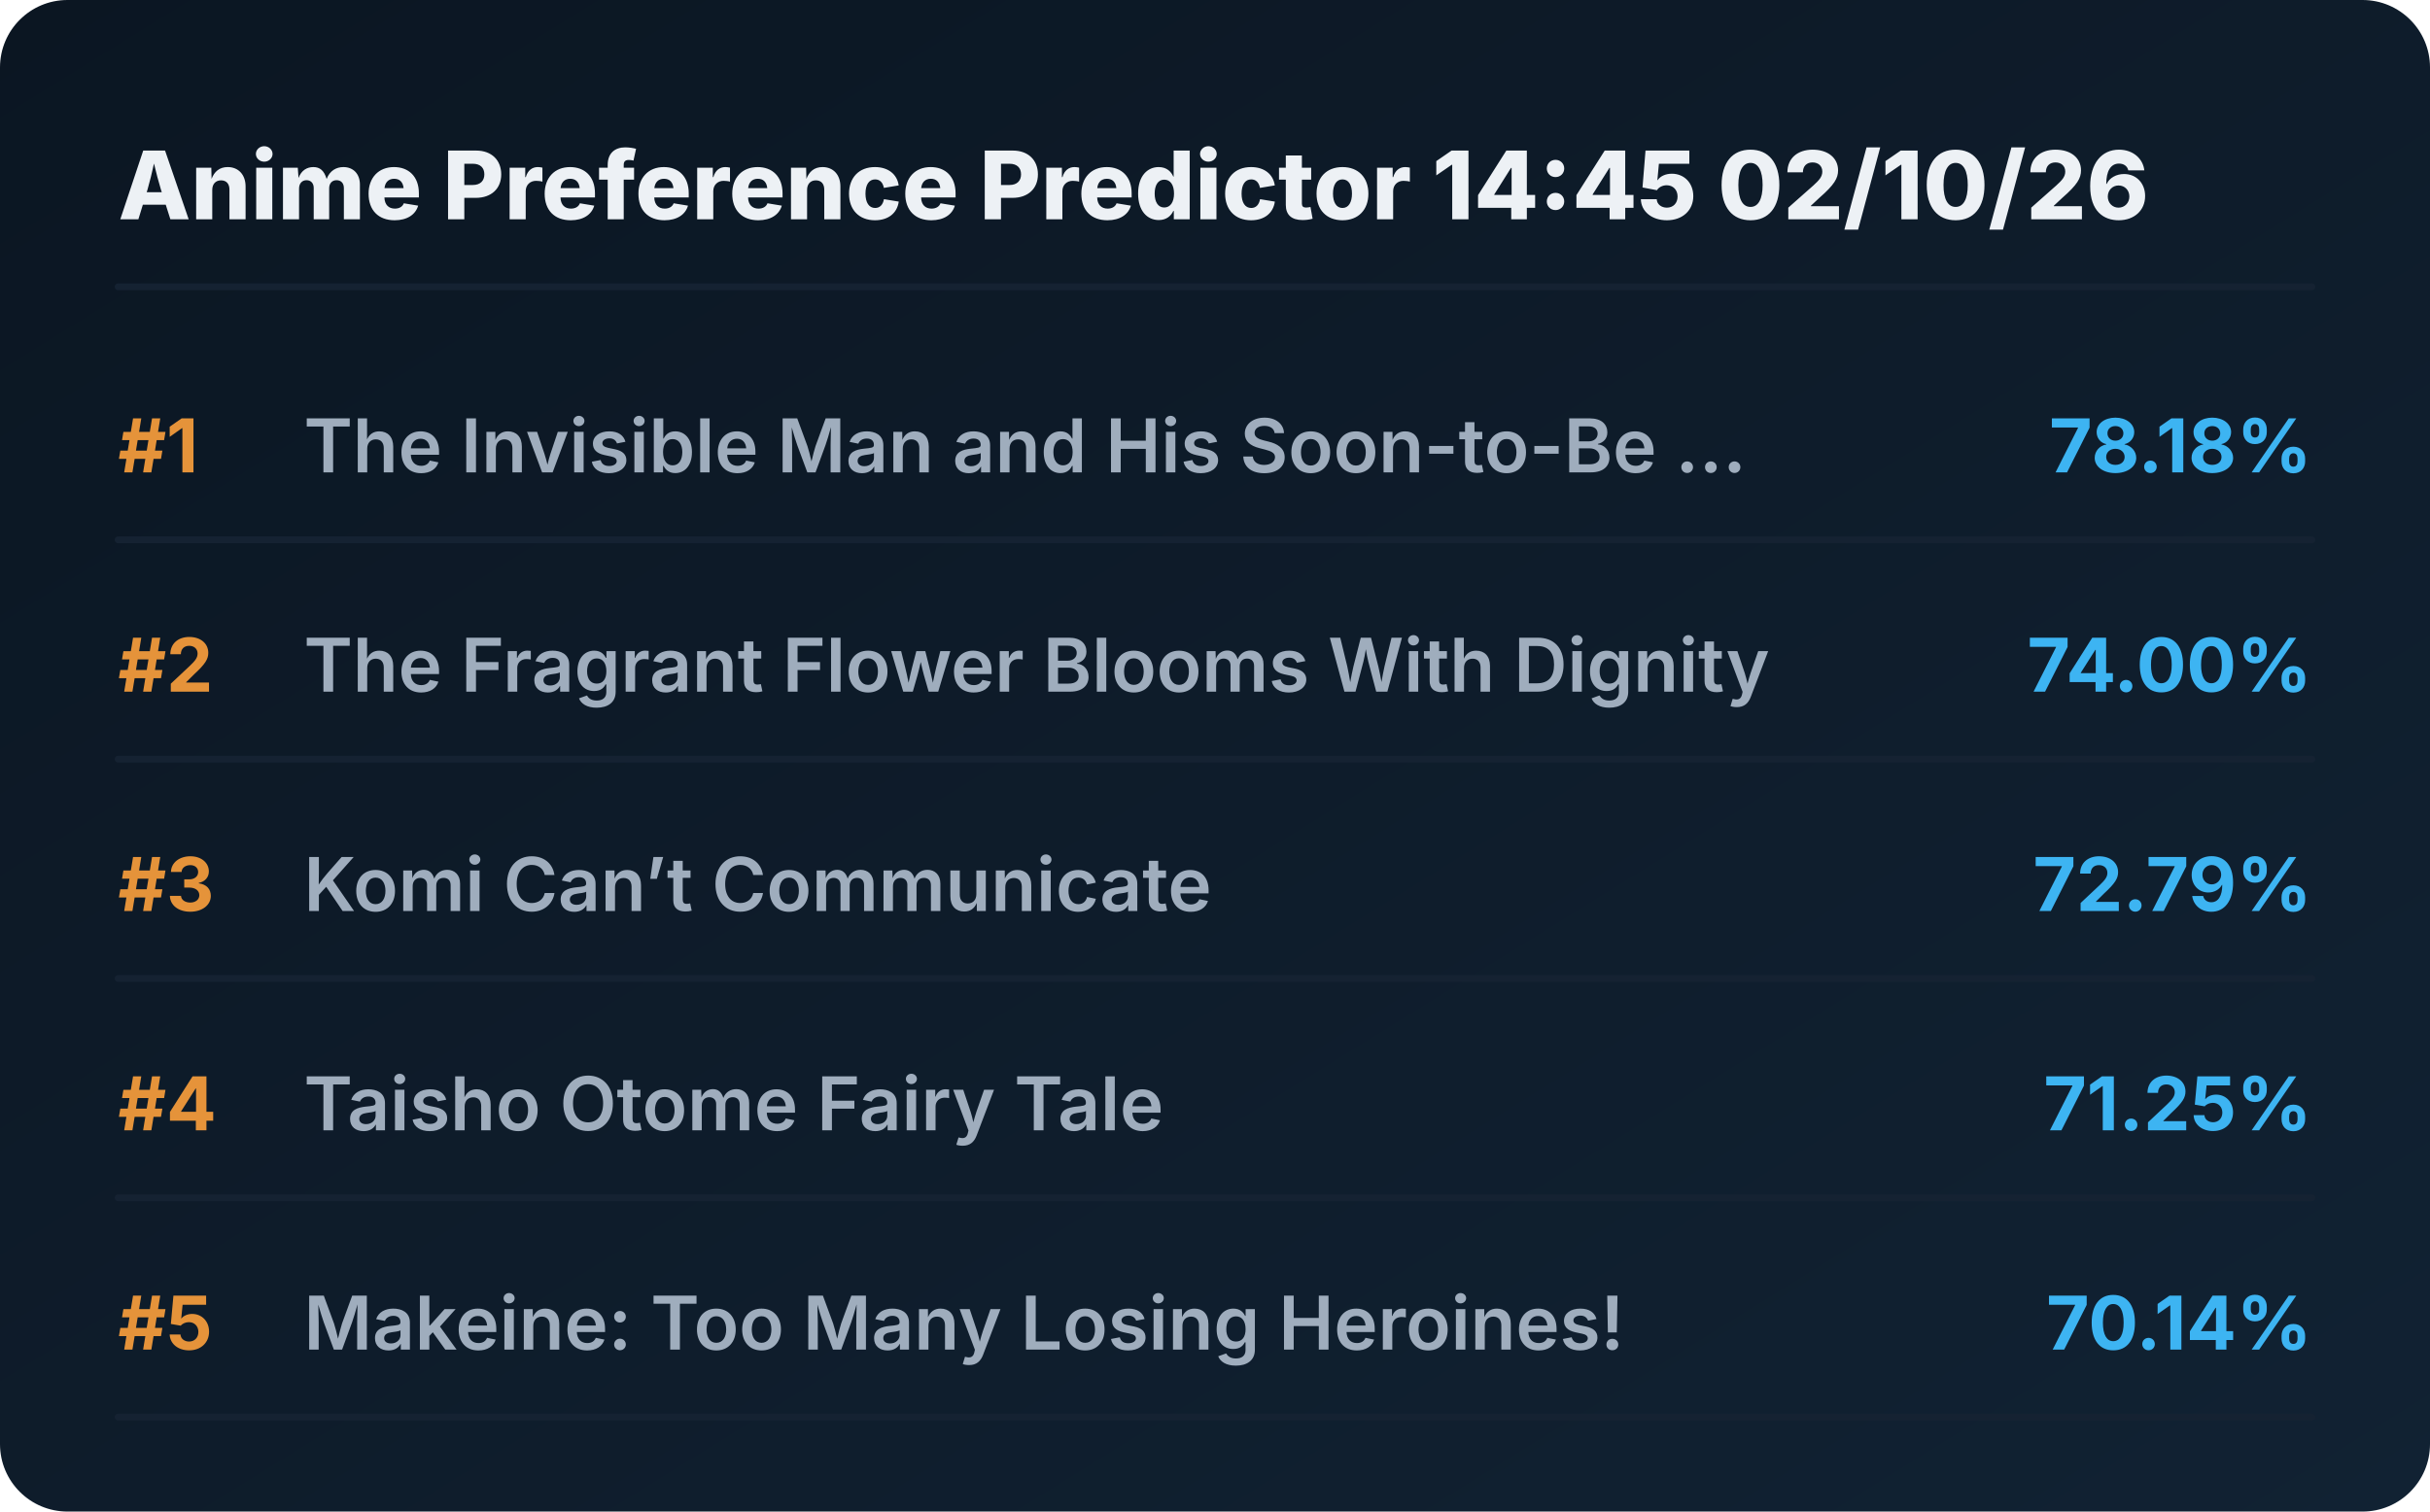
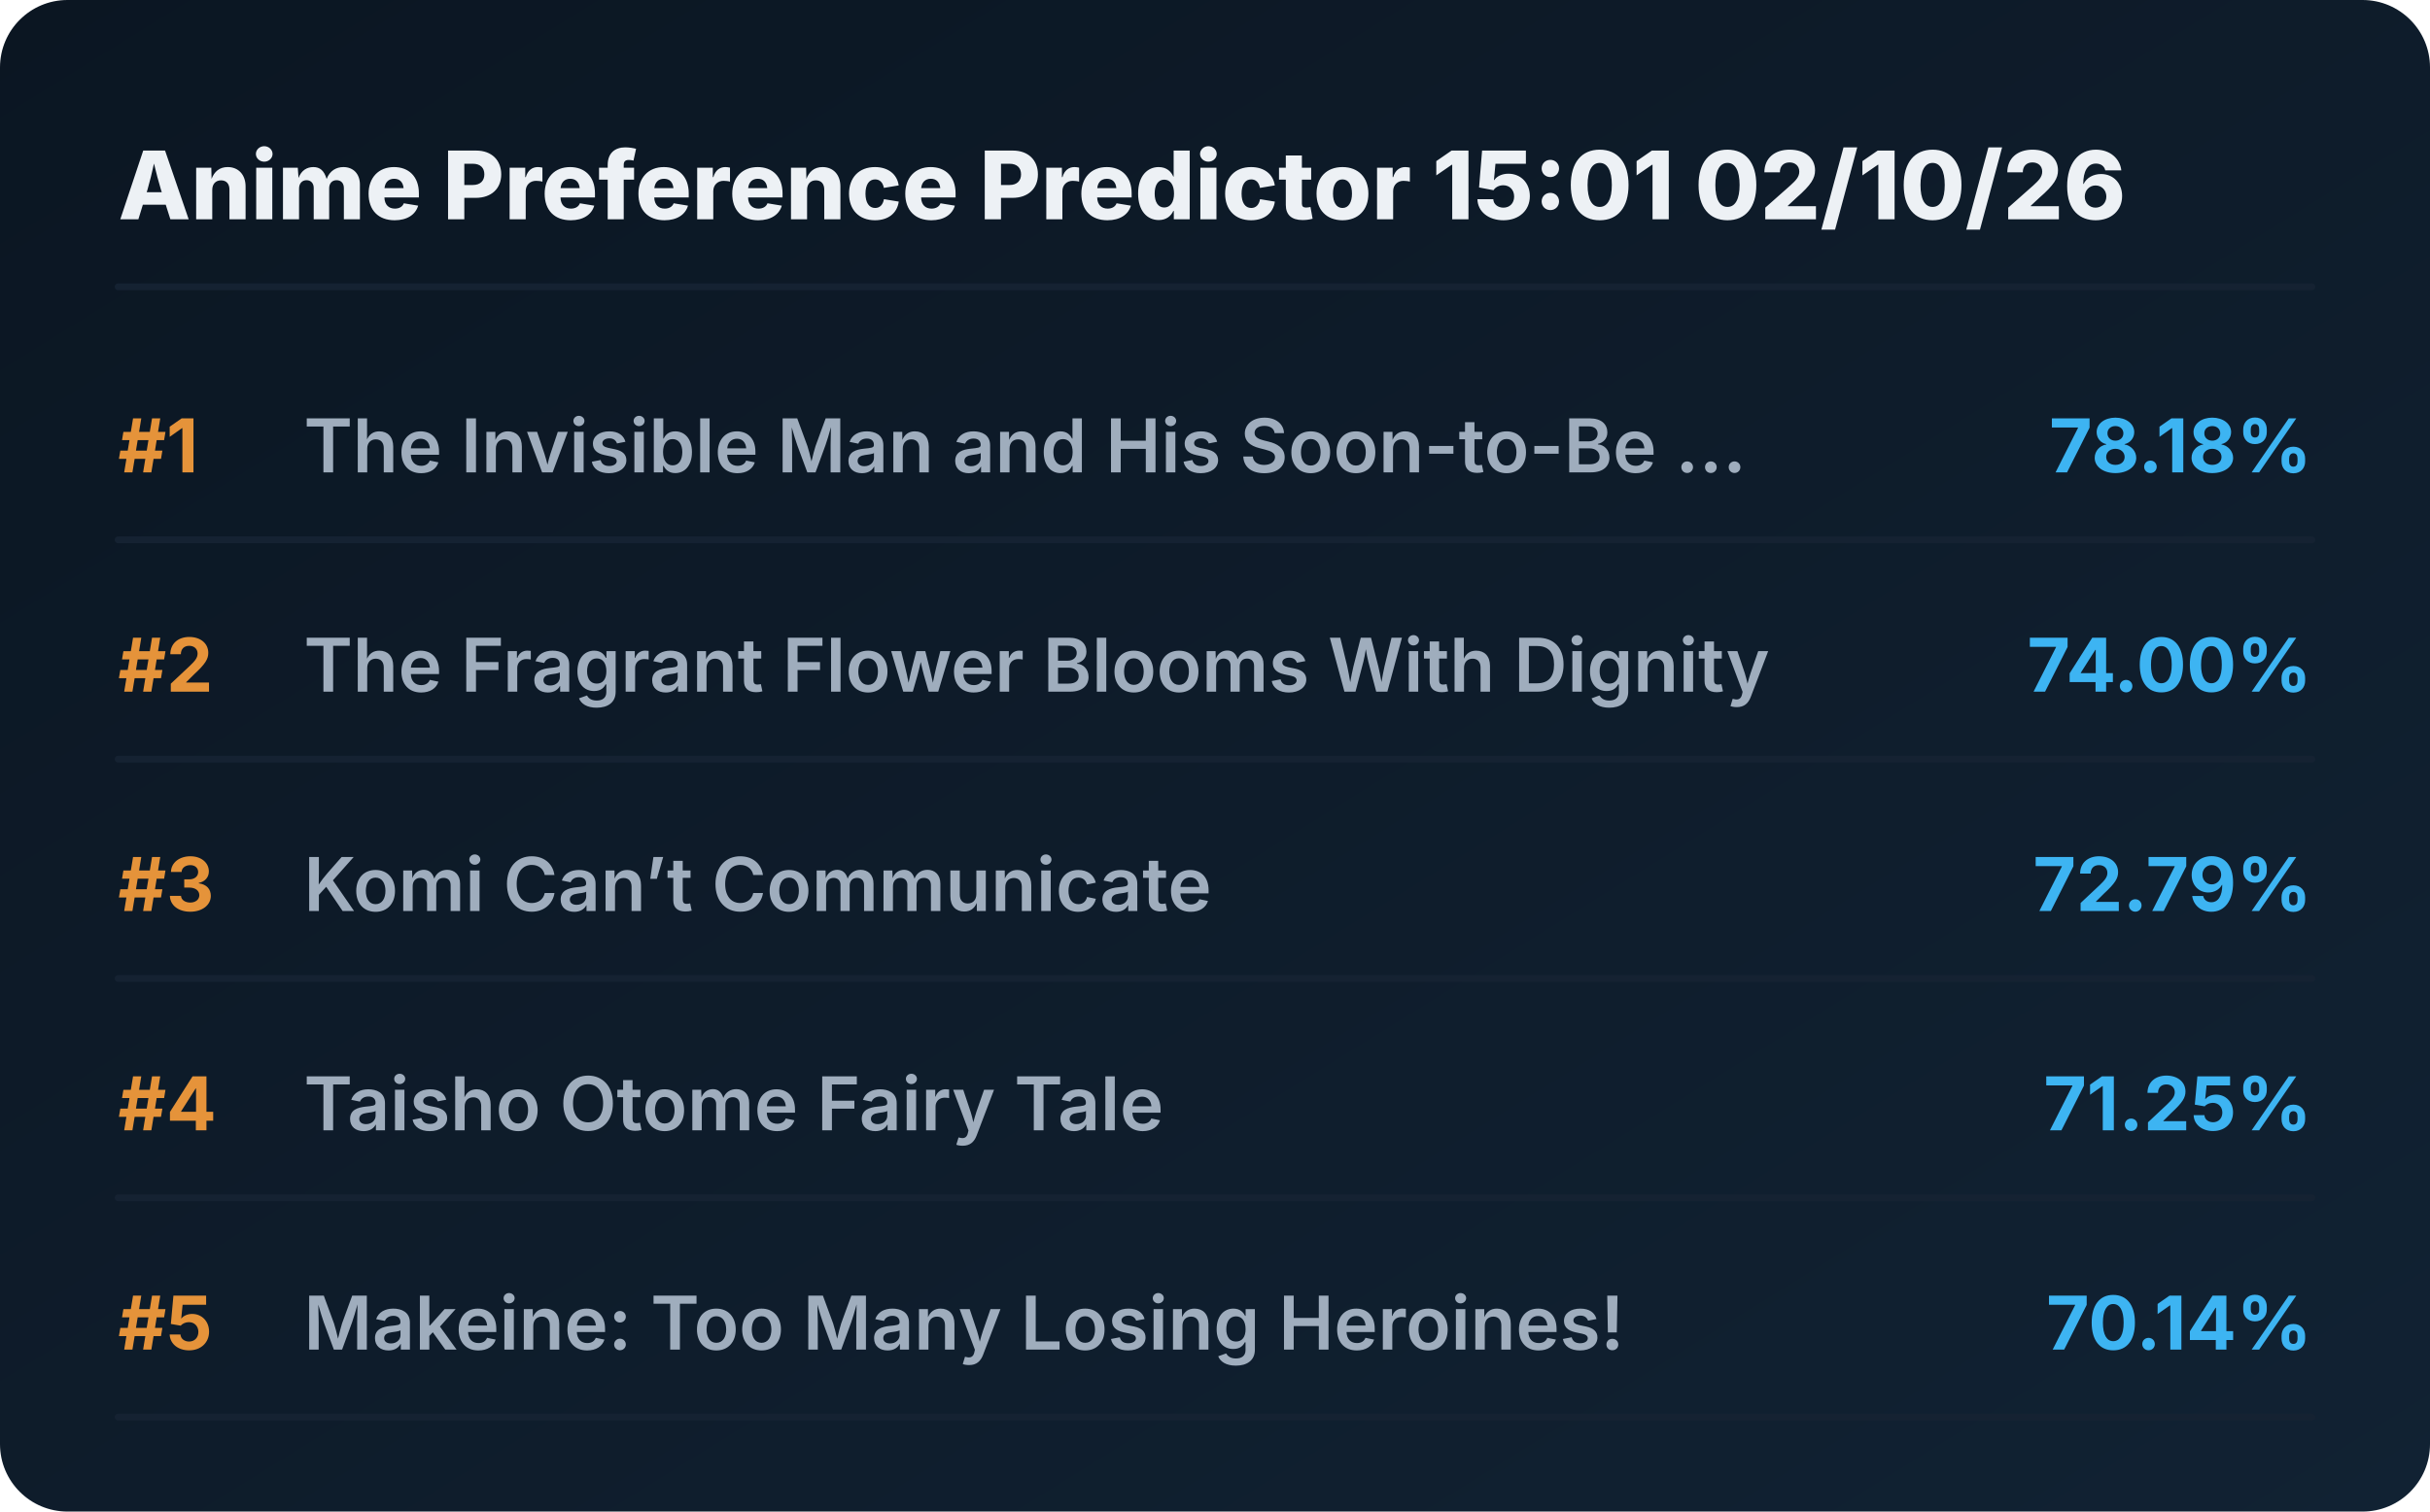
<svg xmlns="http://www.w3.org/2000/svg" viewBox="0 0 720 448" preserveAspectRatio="xMidYMid meet" style="width: 100%; height: auto; max-width: 720px;">
  <defs>
    <linearGradient id="boxGrad" x1="0%" y1="0%" x2="100%" y2="100%">
      <stop offset="0%" stop-color="#0b1622" />
      <stop offset="100%" stop-color="#112233" />
    </linearGradient>
    <clipPath id="titleClip">
      <rect x="90" y="0" width="510" height="100%" />
    </clipPath>
  </defs>
  <style>
    .bg { fill: url(#boxGrad); rx: 20px; }
    .header { font-family: 'Overpass', 'Inter', system-ui, sans-serif; font-weight: 800; font-size: 28px; fill: #edf1f5; }
    .rank { font-family: 'Overpass', 'Inter', system-ui, sans-serif; font-weight: 700; font-size: 22px; fill: #e5933a; }
    .title { font-family: 'Overpass', 'Inter', system-ui, sans-serif; font-weight: 600; font-size: 22px; fill: #9fadbd; }
    .score { font-family: 'Overpass', 'Inter', system-ui, sans-serif; font-weight: 700; font-size: 22px; fill: #3db4f2; }
    .line { stroke: #152232; stroke-width: 2; stroke-linecap: round; }
  </style>
  <rect class="bg" width="720" height="448" />
-   <text x="35" y="65" class="header">Anime Preference Predictor 14:45 02/10/26</text>
+   <text x="35" y="65" class="header">Anime Preference Predictor 15:01 02/10/26</text>
  <line x1="35" y1="85" x2="685" y2="85" class="line" />
  <g transform="translate(0, 0)">
    <text x="35" y="140" class="rank">#1</text>
    <text x="90" y="140" class="title">The Invisible Man and His Soon-to-Be ...</text>
    <text x="685" y="140" class="score" text-anchor="end">78.18%</text>
    <line x1="35" y1="160" x2="685" y2="160" class="line" />
  </g>
  <g transform="translate(0, 65)">
    <text x="35" y="140" class="rank">#2</text>
    <text x="90" y="140" class="title">The Fragrant Flower Blooms With Dignity</text>
    <text x="685" y="140" class="score" text-anchor="end">74.00%</text>
    <line x1="35" y1="160" x2="685" y2="160" class="line" />
  </g>
  <g transform="translate(0, 130)">
    <text x="35" y="140" class="rank">#3</text>
    <text x="90" y="140" class="title">Komi Can’t Communicate</text>
    <text x="685" y="140" class="score" text-anchor="end">72.79%</text>
    <line x1="35" y1="160" x2="685" y2="160" class="line" />
  </g>
  <g transform="translate(0, 195)">
    <text x="35" y="140" class="rank">#4</text>
    <text x="90" y="140" class="title">Taisho Otome Fairy Tale</text>
    <text x="685" y="140" class="score" text-anchor="end">71.25%</text>
    <line x1="35" y1="160" x2="685" y2="160" class="line" />
  </g>
  <g transform="translate(0, 260)">
    <text x="35" y="140" class="rank">#5</text>
    <text x="90" y="140" class="title">Makeine: Too Many Losing Heroines!</text>
    <text x="685" y="140" class="score" text-anchor="end">70.14%</text>
    <line x1="35" y1="160" x2="685" y2="160" class="line" />
  </g>
</svg>
